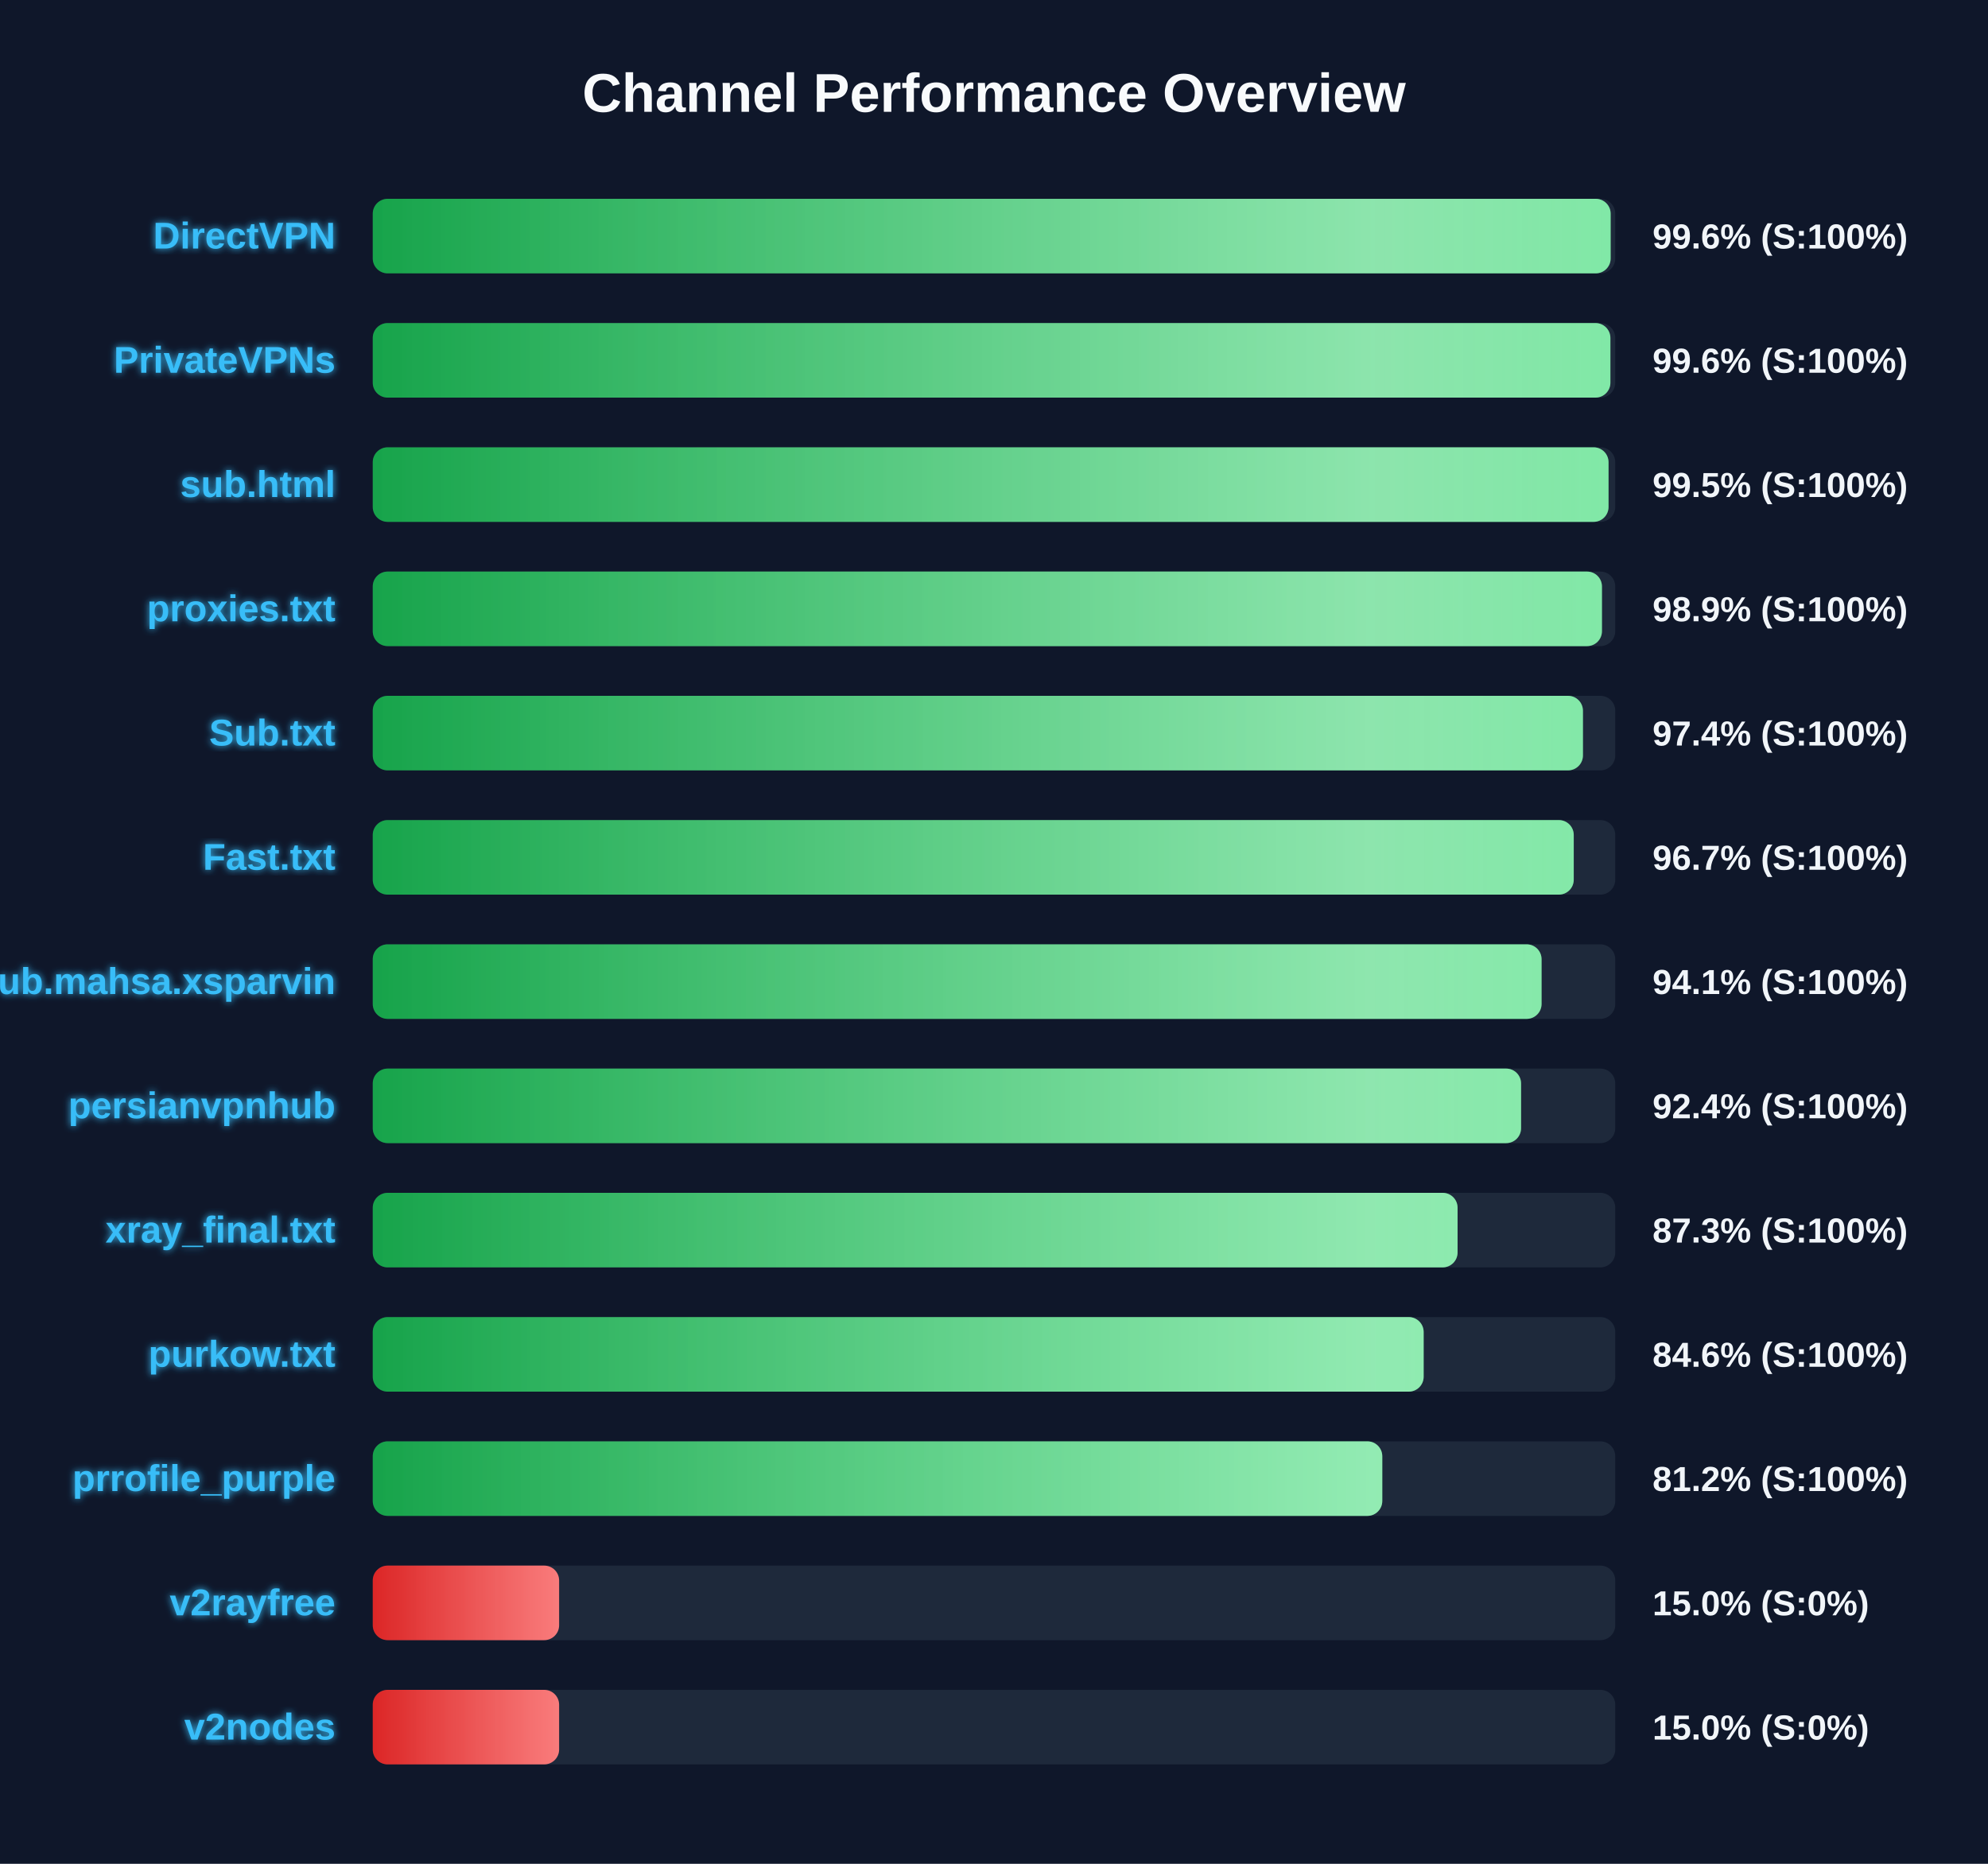
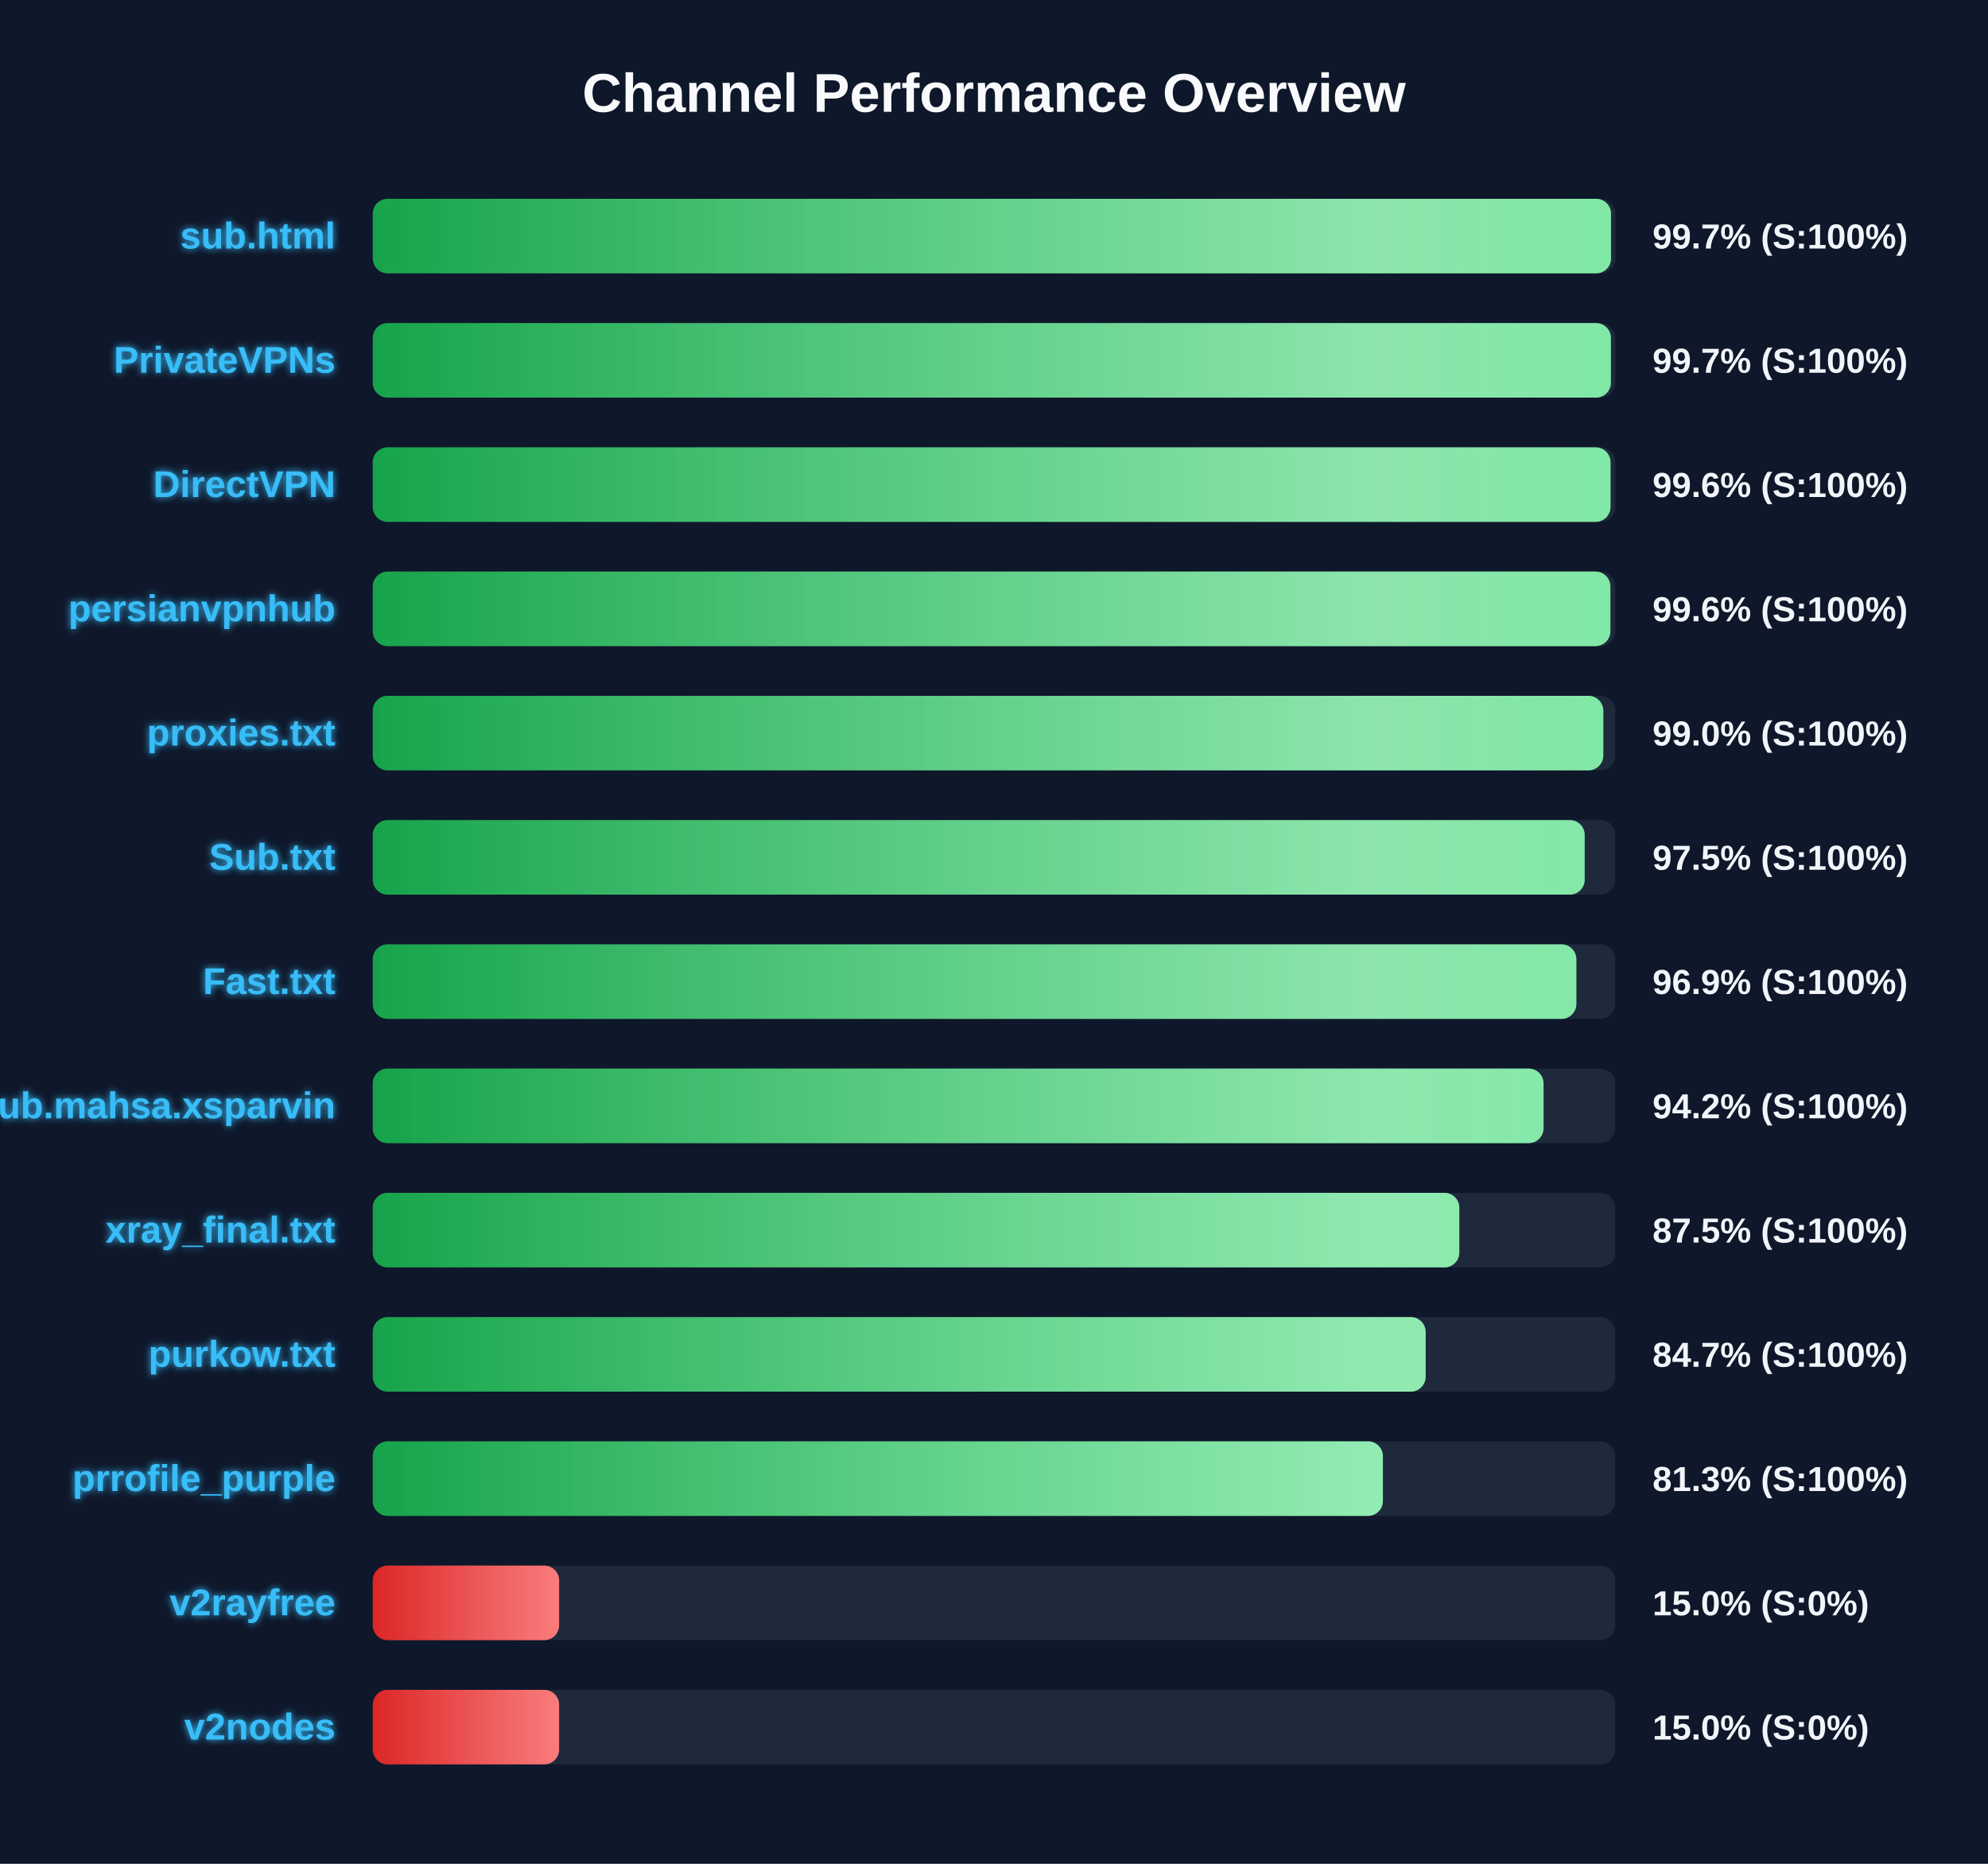
<svg xmlns="http://www.w3.org/2000/svg" width="800" height="750" version="1.1">
  <defs>
    <linearGradient id="grad-green" x1="0%" y1="0%" x2="100%" y2="0%">
      <stop offset="0%" stop-color="#16a34a" />
      <stop offset="100%" stop-color="#4ade80" />
    </linearGradient>
    <linearGradient id="grad-yellow" x1="0%" y1="0%" x2="100%" y2="0%">
      <stop offset="0%" stop-color="#ca8a04" />
      <stop offset="100%" stop-color="#fde047" />
    </linearGradient>
    <linearGradient id="grad-red" x1="0%" y1="0%" x2="100%" y2="0%">
      <stop offset="0%" stop-color="#dc2626" />
      <stop offset="100%" stop-color="#f87171" />
    </linearGradient>
    <linearGradient id="shimmer" x1="0%" y1="0%" x2="100%" y2="0%">
      <stop offset="0%" stop-color="rgba(255,255,255,0)" />
      <stop offset="50%" stop-color="rgba(255,255,255,0.4)" />
      <stop offset="100%" stop-color="rgba(255,255,255,0)" />
    </linearGradient>
    <filter id="glow" x="-20%" y="-20%" width="140%" height="140%">
      <feGaussianBlur stdDeviation="1.5" result="blur" />
      <feComposite in="SourceGraphic" in2="blur" operator="over" />
    </filter>
  </defs>
  <style>
        .bg-rect { fill: #0f172a; }
        .title { font: bold 22px 'Segoe UI', Arial, sans-serif; fill: #f8fafc; }
        .row { font: bold 15px 'Segoe UI', Arial, sans-serif; fill: #38bdf8; filter: url(#glow); }
        .score { font: bold 14px 'Segoe UI', Arial, sans-serif; fill: #f1f5f9; }
        @keyframes shimmer-anim {
            0% { transform: translateX(-100%); }
            100% { transform: translateX(200%); }
        }
        .shimmer-rect {
            animation: shimmer-anim 2.5s infinite linear;
        }
    </style>
  <rect width="100%" height="100%" class="bg-rect" />
  <text x="400" y="45" text-anchor="middle" class="title">Channel Performance Overview</text>
  <rect x="150" y="80" width="500" height="30" fill="#1e293b" rx="6" />
  <clipPath id="clip-0">
-     <rect x="150" y="80" width="498.15" height="30" rx="6" />
+     <rect x="150" y="80" width="498.3" height="30" rx="6" />
  </clipPath>
-   <rect x="150" y="80" width="498.15" height="30" fill="url(#grad-green)" rx="6" />
+   <rect x="150" y="80" width="498.3" height="30" fill="url(#grad-green)" rx="6" />
  <g clip-path="url(#clip-0)">
    <rect x="150" y="80" width="100%" height="30" fill="url(#shimmer)" class="shimmer-rect" />
  </g>
-   <text x="135" y="100" text-anchor="end" class="row">DirectVPN</text>
-   <text x="665" y="100" text-anchor="start" class="score">99.6% (S:100%)</text>
+   <text x="135" y="100" text-anchor="end" class="row">sub.html</text>
+   <text x="665" y="100" text-anchor="start" class="score">99.7% (S:100%)</text>
  <rect x="150" y="130" width="500" height="30" fill="#1e293b" rx="6" />
  <clipPath id="clip-1">
-     <rect x="150" y="130" width="498.05" height="30" rx="6" />
+     <rect x="150" y="130" width="498.25" height="30" rx="6" />
  </clipPath>
-   <rect x="150" y="130" width="498.05" height="30" fill="url(#grad-green)" rx="6" />
+   <rect x="150" y="130" width="498.25" height="30" fill="url(#grad-green)" rx="6" />
  <g clip-path="url(#clip-1)">
    <rect x="150" y="130" width="100%" height="30" fill="url(#shimmer)" class="shimmer-rect" />
  </g>
  <text x="135" y="150" text-anchor="end" class="row">PrivateVPNs</text>
-   <text x="665" y="150" text-anchor="start" class="score">99.6% (S:100%)</text>
+   <text x="665" y="150" text-anchor="start" class="score">99.7% (S:100%)</text>
  <rect x="150" y="180" width="500" height="30" fill="#1e293b" rx="6" />
  <clipPath id="clip-2">
-     <rect x="150" y="180" width="497.3" height="30" rx="6" />
+     <rect x="150" y="180" width="498.1" height="30" rx="6" />
  </clipPath>
-   <rect x="150" y="180" width="497.3" height="30" fill="url(#grad-green)" rx="6" />
+   <rect x="150" y="180" width="498.1" height="30" fill="url(#grad-green)" rx="6" />
  <g clip-path="url(#clip-2)">
    <rect x="150" y="180" width="100%" height="30" fill="url(#shimmer)" class="shimmer-rect" />
  </g>
-   <text x="135" y="200" text-anchor="end" class="row">sub.html</text>
-   <text x="665" y="200" text-anchor="start" class="score">99.5% (S:100%)</text>
+   <text x="135" y="200" text-anchor="end" class="row">DirectVPN</text>
+   <text x="665" y="200" text-anchor="start" class="score">99.6% (S:100%)</text>
  <rect x="150" y="230" width="500" height="30" fill="#1e293b" rx="6" />
  <clipPath id="clip-3">
-     <rect x="150" y="230" width="494.65" height="30" rx="6" />
+     <rect x="150" y="230" width="498.05" height="30" rx="6" />
  </clipPath>
-   <rect x="150" y="230" width="494.65" height="30" fill="url(#grad-green)" rx="6" />
+   <rect x="150" y="230" width="498.05" height="30" fill="url(#grad-green)" rx="6" />
  <g clip-path="url(#clip-3)">
    <rect x="150" y="230" width="100%" height="30" fill="url(#shimmer)" class="shimmer-rect" />
  </g>
-   <text x="135" y="250" text-anchor="end" class="row">proxies.txt</text>
-   <text x="665" y="250" text-anchor="start" class="score">98.9% (S:100%)</text>
+   <text x="135" y="250" text-anchor="end" class="row">persianvpnhub</text>
+   <text x="665" y="250" text-anchor="start" class="score">99.6% (S:100%)</text>
  <rect x="150" y="280" width="500" height="30" fill="#1e293b" rx="6" />
  <clipPath id="clip-4">
-     <rect x="150" y="280" width="487.0" height="30" rx="6" />
+     <rect x="150" y="280" width="495.2" height="30" rx="6" />
  </clipPath>
-   <rect x="150" y="280" width="487.0" height="30" fill="url(#grad-green)" rx="6" />
+   <rect x="150" y="280" width="495.2" height="30" fill="url(#grad-green)" rx="6" />
  <g clip-path="url(#clip-4)">
    <rect x="150" y="280" width="100%" height="30" fill="url(#shimmer)" class="shimmer-rect" />
  </g>
-   <text x="135" y="300" text-anchor="end" class="row">Sub.txt</text>
-   <text x="665" y="300" text-anchor="start" class="score">97.4% (S:100%)</text>
+   <text x="135" y="300" text-anchor="end" class="row">proxies.txt</text>
+   <text x="665" y="300" text-anchor="start" class="score">99.0% (S:100%)</text>
  <rect x="150" y="330" width="500" height="30" fill="#1e293b" rx="6" />
  <clipPath id="clip-5">
-     <rect x="150" y="330" width="483.3" height="30" rx="6" />
+     <rect x="150" y="330" width="487.7" height="30" rx="6" />
  </clipPath>
-   <rect x="150" y="330" width="483.3" height="30" fill="url(#grad-green)" rx="6" />
+   <rect x="150" y="330" width="487.7" height="30" fill="url(#grad-green)" rx="6" />
  <g clip-path="url(#clip-5)">
    <rect x="150" y="330" width="100%" height="30" fill="url(#shimmer)" class="shimmer-rect" />
  </g>
-   <text x="135" y="350" text-anchor="end" class="row">Fast.txt</text>
-   <text x="665" y="350" text-anchor="start" class="score">96.7% (S:100%)</text>
+   <text x="135" y="350" text-anchor="end" class="row">Sub.txt</text>
+   <text x="665" y="350" text-anchor="start" class="score">97.5% (S:100%)</text>
  <rect x="150" y="380" width="500" height="30" fill="#1e293b" rx="6" />
  <clipPath id="clip-6">
-     <rect x="150" y="380" width="470.35" height="30" rx="6" />
+     <rect x="150" y="380" width="484.35" height="30" rx="6" />
  </clipPath>
-   <rect x="150" y="380" width="470.35" height="30" fill="url(#grad-green)" rx="6" />
+   <rect x="150" y="380" width="484.35" height="30" fill="url(#grad-green)" rx="6" />
  <g clip-path="url(#clip-6)">
    <rect x="150" y="380" width="100%" height="30" fill="url(#shimmer)" class="shimmer-rect" />
  </g>
-   <text x="135" y="400" text-anchor="end" class="row">Sub.mahsa.xsparvin</text>
-   <text x="665" y="400" text-anchor="start" class="score">94.1% (S:100%)</text>
+   <text x="135" y="400" text-anchor="end" class="row">Fast.txt</text>
+   <text x="665" y="400" text-anchor="start" class="score">96.9% (S:100%)</text>
  <rect x="150" y="430" width="500" height="30" fill="#1e293b" rx="6" />
  <clipPath id="clip-7">
-     <rect x="150" y="430" width="462.1" height="30" rx="6" />
+     <rect x="150" y="430" width="471.15" height="30" rx="6" />
  </clipPath>
-   <rect x="150" y="430" width="462.1" height="30" fill="url(#grad-green)" rx="6" />
+   <rect x="150" y="430" width="471.15" height="30" fill="url(#grad-green)" rx="6" />
  <g clip-path="url(#clip-7)">
    <rect x="150" y="430" width="100%" height="30" fill="url(#shimmer)" class="shimmer-rect" />
  </g>
-   <text x="135" y="450" text-anchor="end" class="row">persianvpnhub</text>
-   <text x="665" y="450" text-anchor="start" class="score">92.4% (S:100%)</text>
+   <text x="135" y="450" text-anchor="end" class="row">Sub.mahsa.xsparvin</text>
+   <text x="665" y="450" text-anchor="start" class="score">94.2% (S:100%)</text>
  <rect x="150" y="480" width="500" height="30" fill="#1e293b" rx="6" />
  <clipPath id="clip-8">
-     <rect x="150" y="480" width="436.55" height="30" rx="6" />
+     <rect x="150" y="480" width="437.25" height="30" rx="6" />
  </clipPath>
-   <rect x="150" y="480" width="436.55" height="30" fill="url(#grad-green)" rx="6" />
+   <rect x="150" y="480" width="437.25" height="30" fill="url(#grad-green)" rx="6" />
  <g clip-path="url(#clip-8)">
    <rect x="150" y="480" width="100%" height="30" fill="url(#shimmer)" class="shimmer-rect" />
  </g>
  <text x="135" y="500" text-anchor="end" class="row">xray_final.txt</text>
-   <text x="665" y="500" text-anchor="start" class="score">87.3% (S:100%)</text>
+   <text x="665" y="500" text-anchor="start" class="score">87.5% (S:100%)</text>
  <rect x="150" y="530" width="500" height="30" fill="#1e293b" rx="6" />
  <clipPath id="clip-9">
-     <rect x="150" y="530" width="422.9" height="30" rx="6" />
+     <rect x="150" y="530" width="423.7" height="30" rx="6" />
  </clipPath>
-   <rect x="150" y="530" width="422.9" height="30" fill="url(#grad-green)" rx="6" />
+   <rect x="150" y="530" width="423.7" height="30" fill="url(#grad-green)" rx="6" />
  <g clip-path="url(#clip-9)">
    <rect x="150" y="530" width="100%" height="30" fill="url(#shimmer)" class="shimmer-rect" />
  </g>
  <text x="135" y="550" text-anchor="end" class="row">purkow.txt</text>
-   <text x="665" y="550" text-anchor="start" class="score">84.6% (S:100%)</text>
+   <text x="665" y="550" text-anchor="start" class="score">84.7% (S:100%)</text>
  <rect x="150" y="580" width="500" height="30" fill="#1e293b" rx="6" />
  <clipPath id="clip-10">
-     <rect x="150" y="580" width="406.25" height="30" rx="6" />
+     <rect x="150" y="580" width="406.5" height="30" rx="6" />
  </clipPath>
-   <rect x="150" y="580" width="406.25" height="30" fill="url(#grad-green)" rx="6" />
+   <rect x="150" y="580" width="406.5" height="30" fill="url(#grad-green)" rx="6" />
  <g clip-path="url(#clip-10)">
    <rect x="150" y="580" width="100%" height="30" fill="url(#shimmer)" class="shimmer-rect" />
  </g>
  <text x="135" y="600" text-anchor="end" class="row">prrofile_purple</text>
-   <text x="665" y="600" text-anchor="start" class="score">81.2% (S:100%)</text>
+   <text x="665" y="600" text-anchor="start" class="score">81.3% (S:100%)</text>
  <rect x="150" y="630" width="500" height="30" fill="#1e293b" rx="6" />
  <clipPath id="clip-11">
    <rect x="150" y="630" width="75.0" height="30" rx="6" />
  </clipPath>
  <rect x="150" y="630" width="75.0" height="30" fill="url(#grad-red)" rx="6" />
  <g clip-path="url(#clip-11)">
    <rect x="150" y="630" width="100%" height="30" fill="url(#shimmer)" class="shimmer-rect" />
  </g>
  <text x="135" y="650" text-anchor="end" class="row">v2rayfree</text>
  <text x="665" y="650" text-anchor="start" class="score">15.0% (S:0%)</text>
  <rect x="150" y="680" width="500" height="30" fill="#1e293b" rx="6" />
  <clipPath id="clip-12">
    <rect x="150" y="680" width="75.0" height="30" rx="6" />
  </clipPath>
  <rect x="150" y="680" width="75.0" height="30" fill="url(#grad-red)" rx="6" />
  <g clip-path="url(#clip-12)">
    <rect x="150" y="680" width="100%" height="30" fill="url(#shimmer)" class="shimmer-rect" />
  </g>
  <text x="135" y="700" text-anchor="end" class="row">v2nodes</text>
  <text x="665" y="700" text-anchor="start" class="score">15.0% (S:0%)</text>
</svg>
